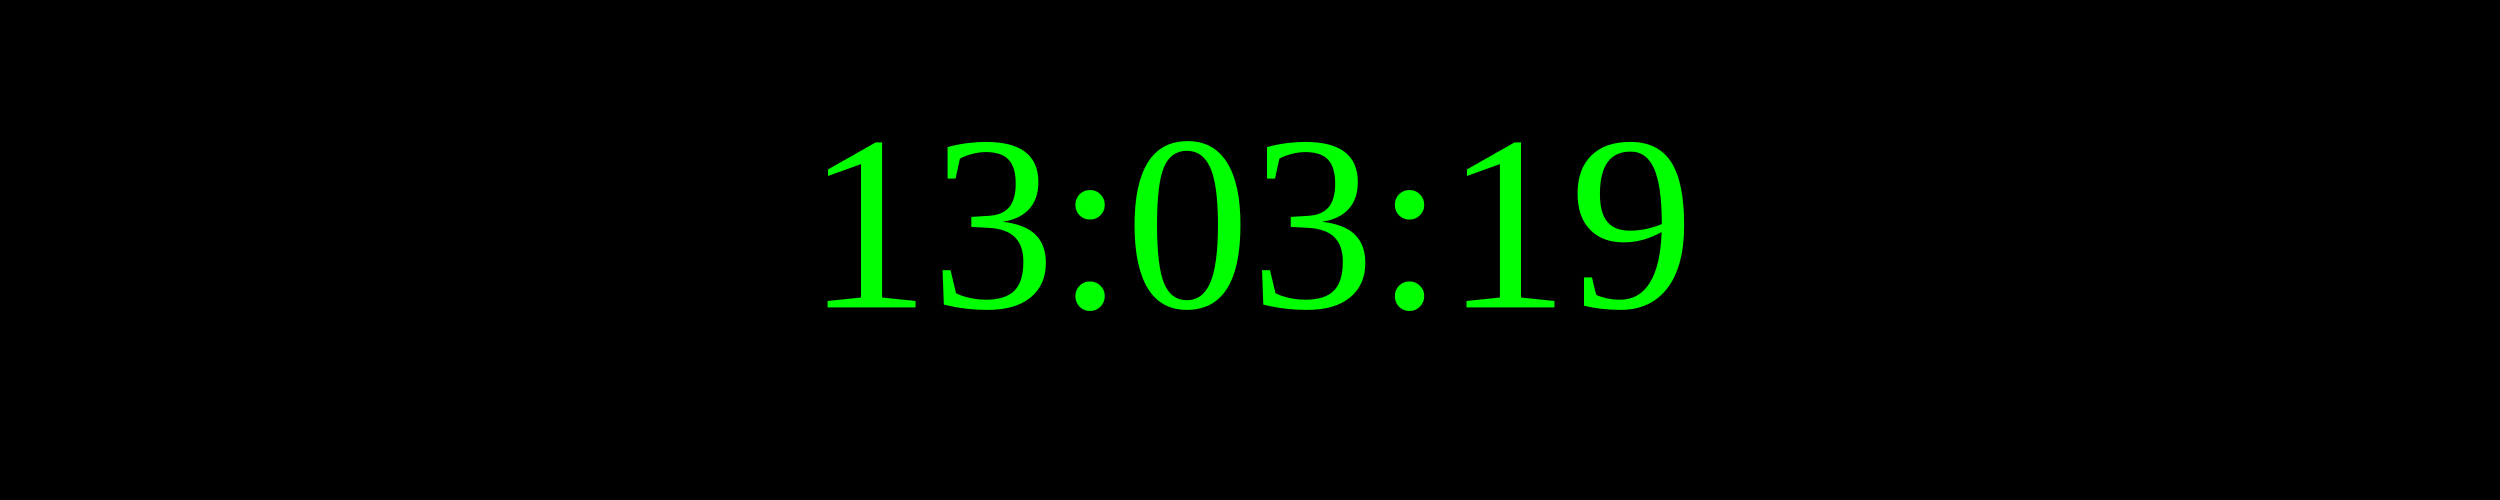
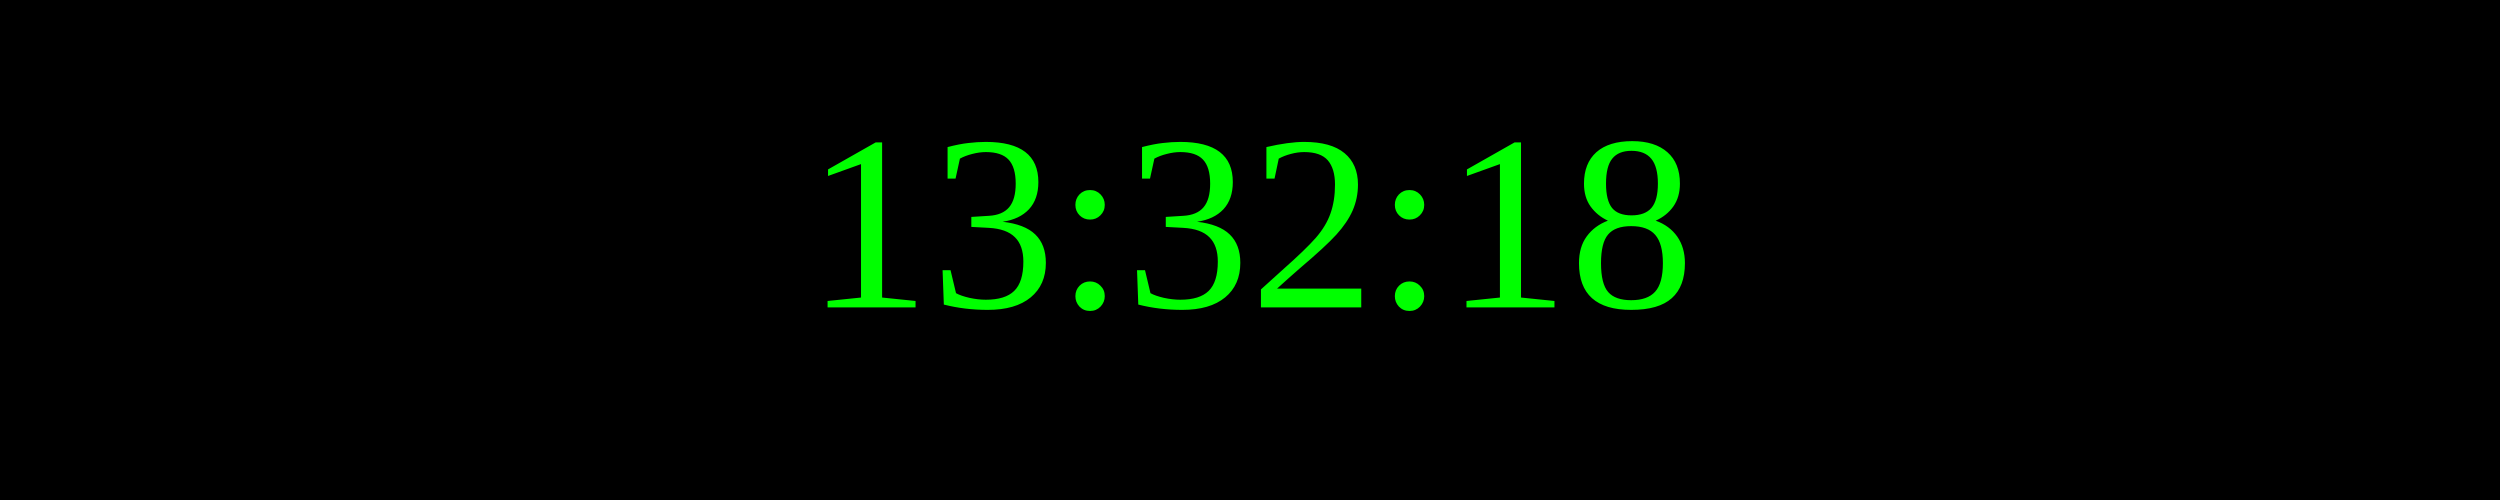
<svg xmlns="http://www.w3.org/2000/svg" width="250" height="50">
  <rect width="100%" height="100%" fill="black" />
  <text x="50%" y="50%" font-size="25" fill="lime" text-anchor="middle" dominant-baseline="middle">
- 13:03:19
+ 13:32:18
</text>
</svg>
